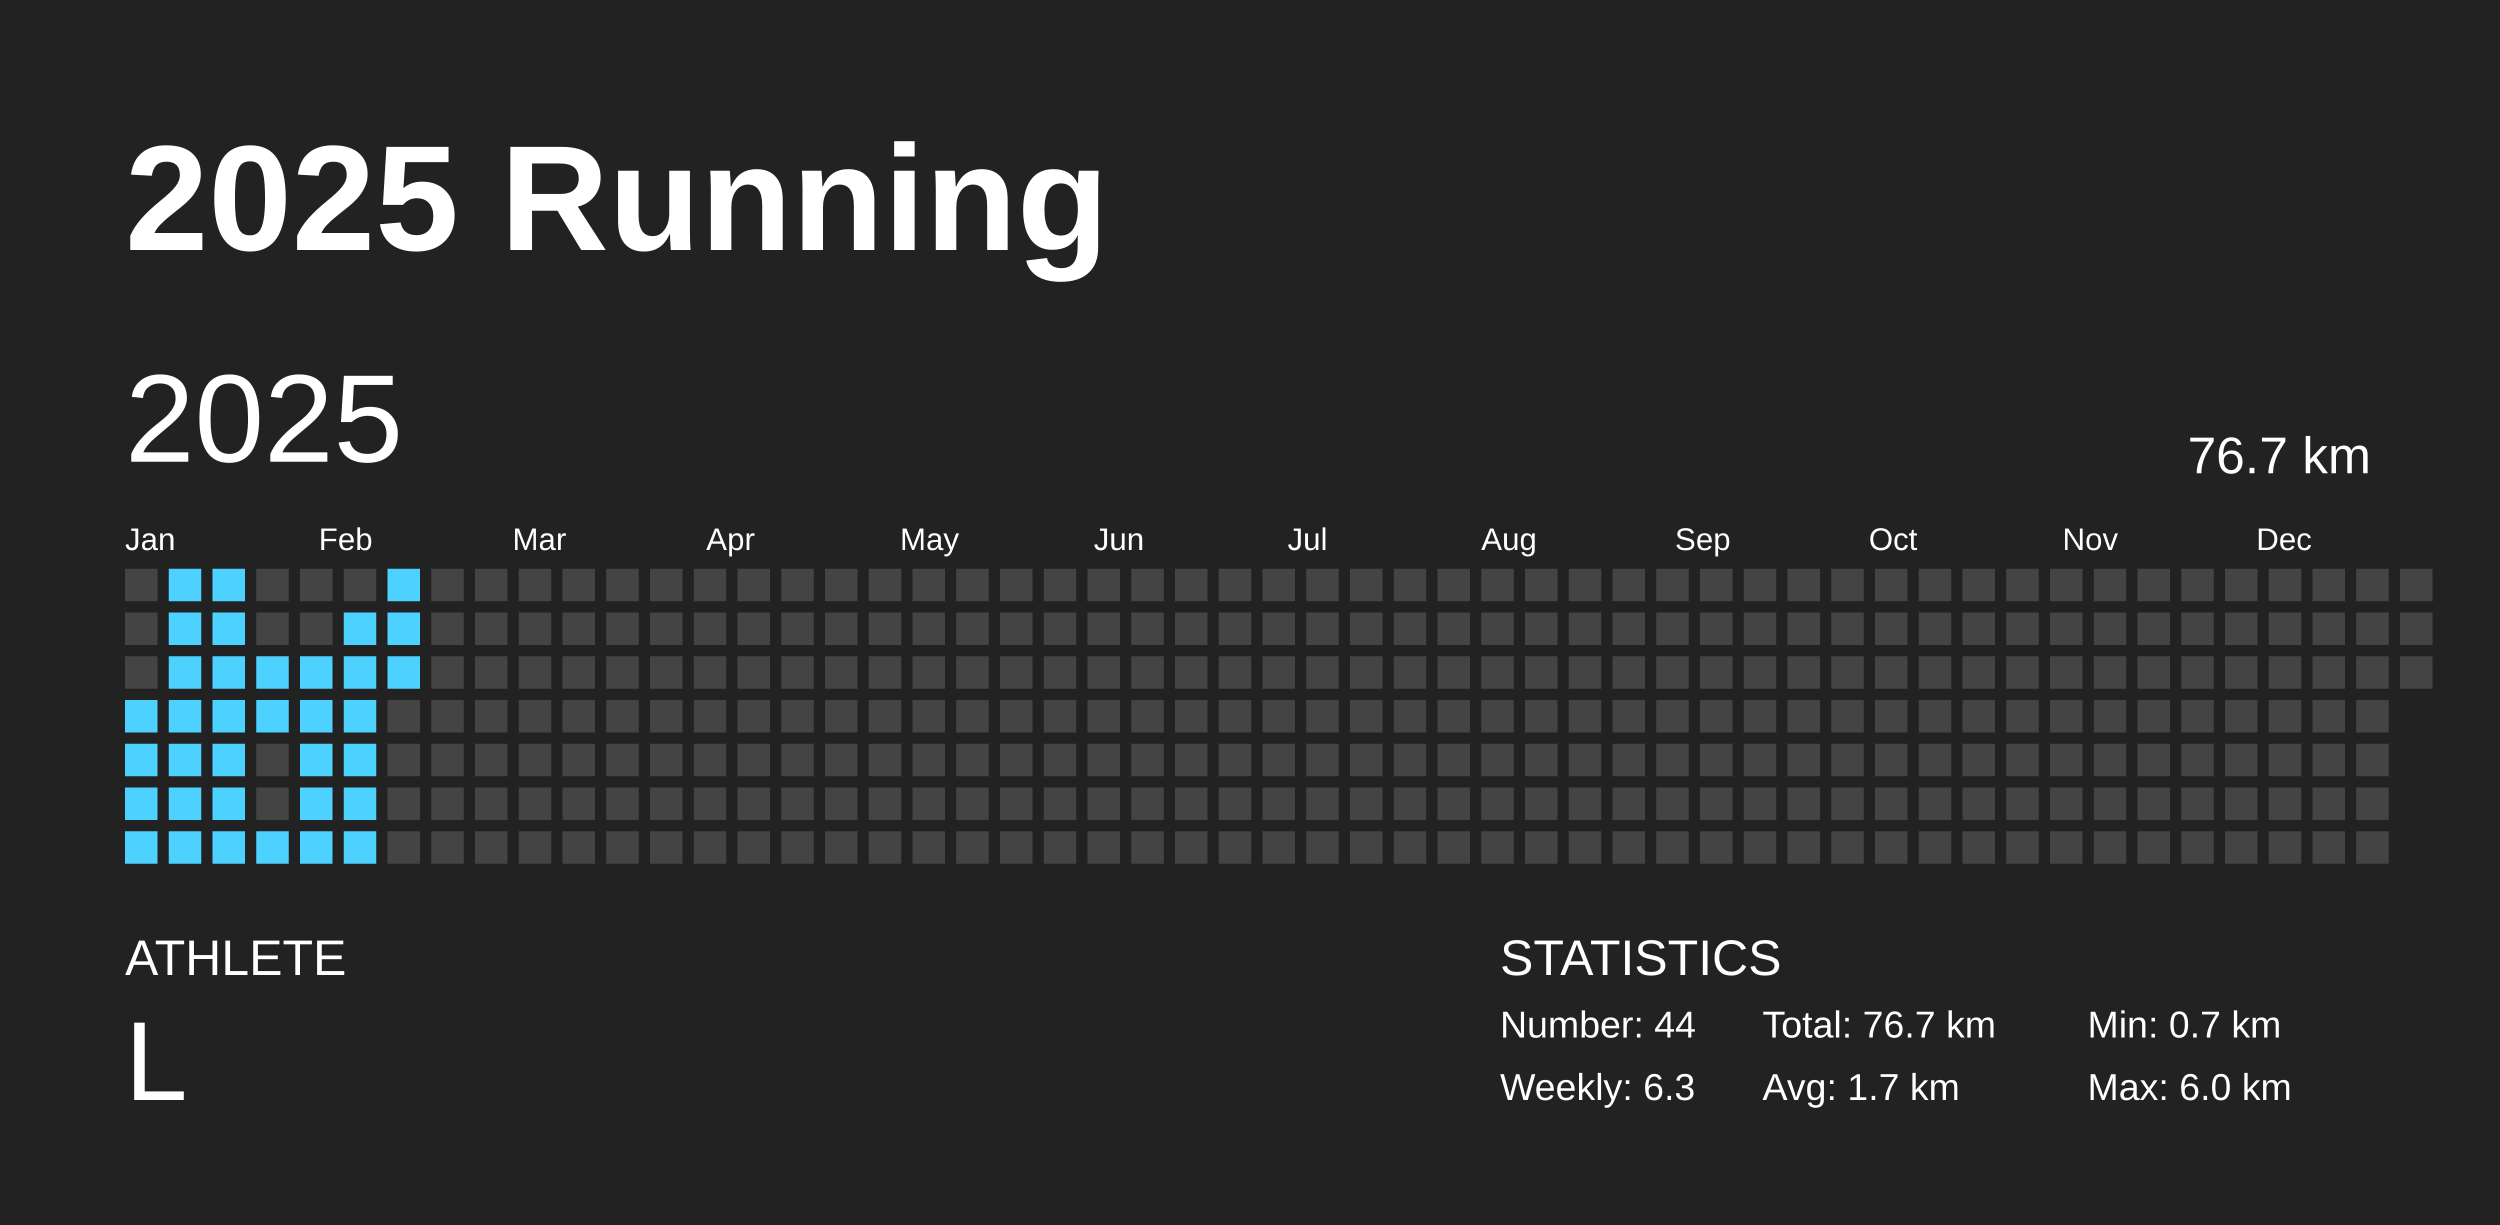
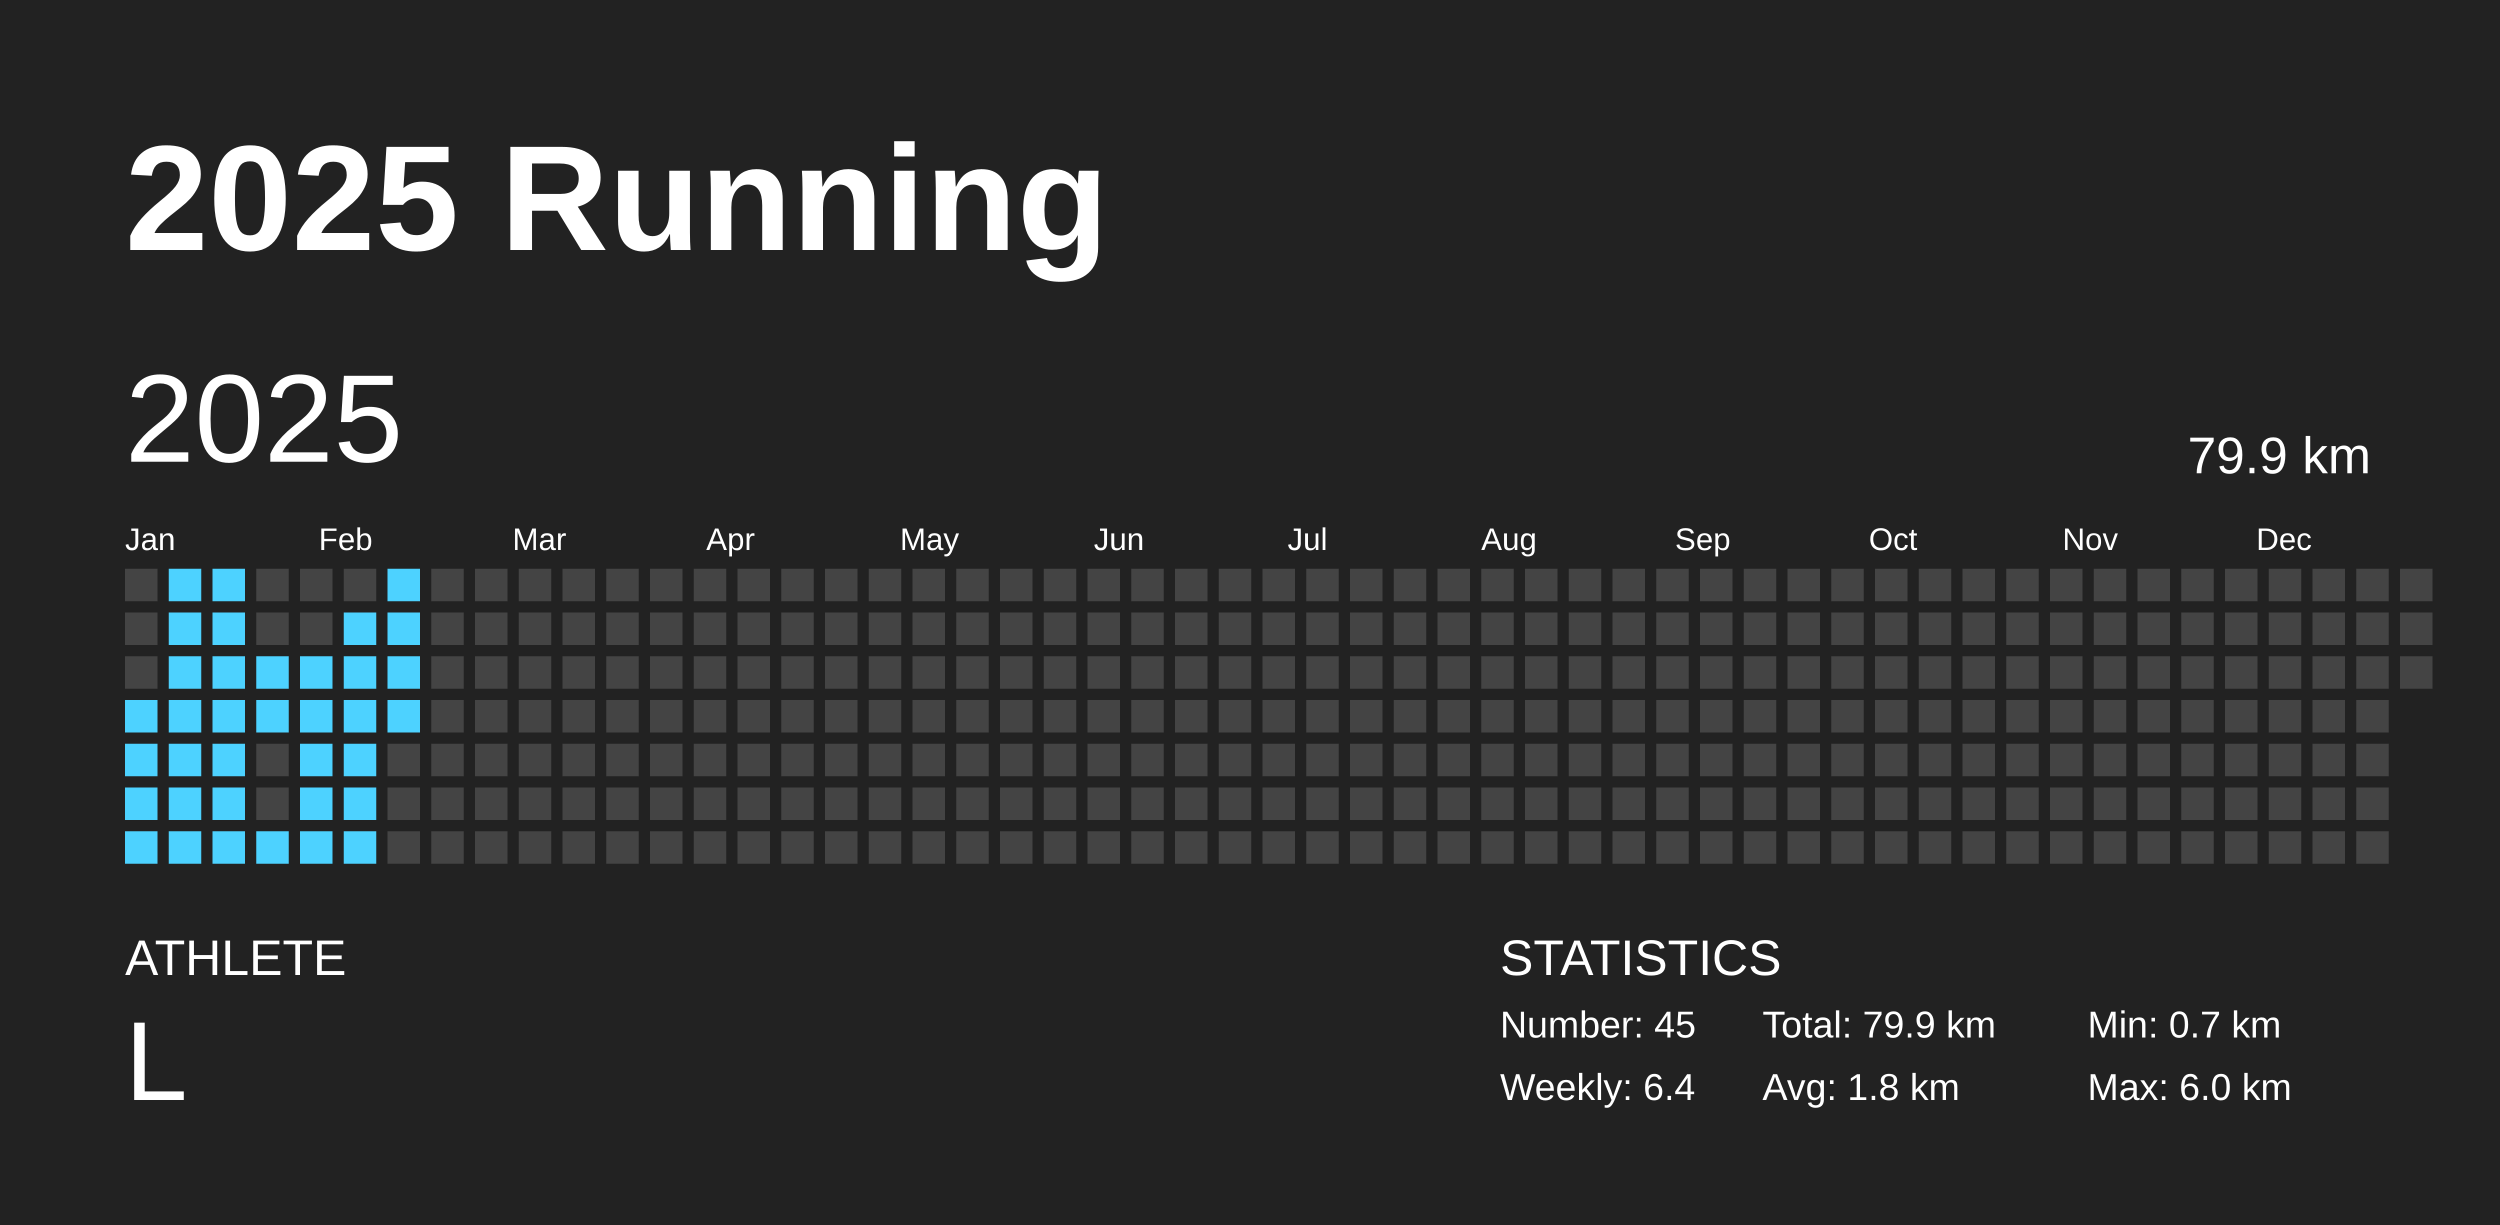
<svg xmlns="http://www.w3.org/2000/svg" baseProfile="full" height="98mm" version="1.1" viewBox="0,0,200,98" width="200mm">
  <defs />
  <rect fill="#222222" height="98" width="200" x="0" y="0" />
  <text fill="#FFFFFF" style="font-size:12px; font-family:Arial; font-weight:bold;" x="10" y="20">2025 Running</text>
  <text fill="#FFFFFF" style="font-size:4px; font-family:Arial" x="10" y="78">ATHLETE</text>
  <text fill="#FFFFFF" style="font-size:9px; font-family:Arial" x="10" y="88">L</text>
  <text fill="#FFFFFF" style="font-size:4px; font-family:Arial" x="120" y="78">STATISTICS</text>
-   <text fill="#FFFFFF" style="font-size:3px; font-family:Arial" x="120" y="83">Number: 44</text>
-   <text fill="#FFFFFF" style="font-size:3px; font-family:Arial" x="120" y="88">Weekly: 6.3</text>
-   <text fill="#FFFFFF" style="font-size:3px; font-family:Arial" x="141" y="83">Total: 76.7 km</text>
-   <text fill="#FFFFFF" style="font-size:3px; font-family:Arial" x="141" y="88">Avg: 1.7 km</text>
+   <text fill="#FFFFFF" style="font-size:3px; font-family:Arial" x="120" y="83">Number: 45</text>
+   <text fill="#FFFFFF" style="font-size:3px; font-family:Arial" x="120" y="88">Weekly: 6.4</text>
+   <text fill="#FFFFFF" style="font-size:3px; font-family:Arial" x="141" y="83">Total: 79.9 km</text>
+   <text fill="#FFFFFF" style="font-size:3px; font-family:Arial" x="141" y="88">Avg: 1.8 km</text>
  <text fill="#FFFFFF" style="font-size:3px; font-family:Arial" x="167" y="83">Min: 0.7 km</text>
  <text fill="#FFFFFF" style="font-size:3px; font-family:Arial" x="167" y="88">Max: 6.0 km</text>
  <text dominant-baseline="hanging" fill="#FFFFFF" style="font-size:10.0px; font-family:Arial;" x="10" y="30">2025</text>
-   <text dominant-baseline="hanging" fill="#FFFFFF" style="font-size:4.125px; font-family:Arial;" x="175" y="35">76.7 km</text>
+   <text dominant-baseline="hanging" fill="#FFFFFF" style="font-size:4.125px; font-family:Arial;" x="175" y="35">79.9 km</text>
  <text fill="#FFFFFF" style="font-size:2.5px; font-family:Arial" x="10.0" y="44">Jan</text>
  <text fill="#FFFFFF" style="font-size:2.5px; font-family:Arial" x="25.5" y="44">Feb</text>
  <text fill="#FFFFFF" style="font-size:2.5px; font-family:Arial" x="41.0" y="44">Mar</text>
  <text fill="#FFFFFF" style="font-size:2.5px; font-family:Arial" x="56.5" y="44">Apr</text>
  <text fill="#FFFFFF" style="font-size:2.5px; font-family:Arial" x="72.0" y="44">May</text>
  <text fill="#FFFFFF" style="font-size:2.5px; font-family:Arial" x="87.5" y="44">Jun</text>
  <text fill="#FFFFFF" style="font-size:2.5px; font-family:Arial" x="103.0" y="44">Jul</text>
  <text fill="#FFFFFF" style="font-size:2.5px; font-family:Arial" x="118.5" y="44">Aug</text>
  <text fill="#FFFFFF" style="font-size:2.5px; font-family:Arial" x="134.0" y="44">Sep</text>
  <text fill="#FFFFFF" style="font-size:2.5px; font-family:Arial" x="149.5" y="44">Oct</text>
  <text fill="#FFFFFF" style="font-size:2.5px; font-family:Arial" x="165.0" y="44">Nov</text>
  <text fill="#FFFFFF" style="font-size:2.5px; font-family:Arial" x="180.5" y="44">Dec</text>
  <rect fill="#444444" height="2.6" width="2.6" x="10.0" y="45.5" />
  <rect fill="#444444" height="2.6" width="2.6" x="10.0" y="49.0" />
  <rect fill="#444444" height="2.6" width="2.6" x="10.0" y="52.5" />
  <rect fill="#4dd2ff" height="2.6" width="2.6" x="10.0" y="56.0" />
  <rect fill="#4dd2ff" height="2.6" width="2.6" x="10.0" y="59.5" />
  <rect fill="#4dd2ff" height="2.6" width="2.6" x="10.0" y="63.0" />
  <rect fill="#4dd2ff" height="2.6" width="2.6" x="10.0" y="66.5" />
  <rect fill="#4dd2ff" height="2.6" width="2.6" x="13.5" y="45.5" />
  <rect fill="#4dd2ff" height="2.6" width="2.6" x="13.5" y="49.0" />
  <rect fill="#4dd2ff" height="2.6" width="2.6" x="13.5" y="52.5" />
  <rect fill="#4dd2ff" height="2.6" width="2.6" x="13.5" y="56.0" />
  <rect fill="#4dd2ff" height="2.6" width="2.6" x="13.5" y="59.5" />
  <rect fill="#4dd2ff" height="2.6" width="2.6" x="13.5" y="63.0" />
  <rect fill="#4dd2ff" height="2.6" width="2.6" x="13.5" y="66.5" />
  <rect fill="#4dd2ff" height="2.6" width="2.6" x="17.0" y="45.5" />
  <rect fill="#4dd2ff" height="2.6" width="2.6" x="17.0" y="49.0" />
  <rect fill="#4dd2ff" height="2.6" width="2.6" x="17.0" y="52.5" />
  <rect fill="#4dd2ff" height="2.6" width="2.6" x="17.0" y="56.0" />
  <rect fill="#4dd2ff" height="2.6" width="2.6" x="17.0" y="59.5" />
  <rect fill="#4dd2ff" height="2.6" width="2.6" x="17.0" y="63.0" />
  <rect fill="#4dd2ff" height="2.6" width="2.6" x="17.0" y="66.5" />
  <rect fill="#444444" height="2.6" width="2.6" x="20.5" y="45.5" />
  <rect fill="#444444" height="2.6" width="2.6" x="20.5" y="49.0" />
  <rect fill="#4dd2ff" height="2.6" width="2.6" x="20.5" y="52.5" />
  <rect fill="#4dd2ff" height="2.6" width="2.6" x="20.5" y="56.0" />
  <rect fill="#444444" height="2.6" width="2.6" x="20.5" y="59.5" />
  <rect fill="#444444" height="2.6" width="2.6" x="20.5" y="63.0" />
  <rect fill="#4dd2ff" height="2.6" width="2.6" x="20.5" y="66.5" />
  <rect fill="#444444" height="2.6" width="2.6" x="24.0" y="45.5" />
  <rect fill="#444444" height="2.6" width="2.6" x="24.0" y="49.0" />
  <rect fill="#4dd2ff" height="2.6" width="2.6" x="24.0" y="52.5" />
  <rect fill="#4dd2ff" height="2.6" width="2.6" x="24.0" y="56.0" />
  <rect fill="#4dd2ff" height="2.6" width="2.6" x="24.0" y="59.5" />
  <rect fill="#4dd2ff" height="2.6" width="2.6" x="24.0" y="63.0" />
  <rect fill="#4dd2ff" height="2.6" width="2.6" x="24.0" y="66.5" />
  <rect fill="#444444" height="2.6" width="2.6" x="27.5" y="45.5" />
  <rect fill="#4dd2ff" height="2.6" width="2.6" x="27.5" y="49.0" />
  <rect fill="#4dd2ff" height="2.6" width="2.6" x="27.5" y="52.5" />
  <rect fill="#4dd2ff" height="2.6" width="2.6" x="27.5" y="56.0" />
  <rect fill="#4dd2ff" height="2.6" width="2.6" x="27.5" y="59.5" />
  <rect fill="#4dd2ff" height="2.6" width="2.6" x="27.5" y="63.0" />
  <rect fill="#4dd2ff" height="2.6" width="2.6" x="27.5" y="66.5" />
  <rect fill="#4dd2ff" height="2.6" width="2.6" x="31.0" y="45.5" />
  <rect fill="#4dd2ff" height="2.6" width="2.6" x="31.0" y="49.0" />
  <rect fill="#4dd2ff" height="2.6" width="2.6" x="31.0" y="52.5" />
-   <rect fill="#444444" height="2.6" width="2.6" x="31.0" y="56.0" />
+   <rect fill="#4dd2ff" height="2.6" width="2.6" x="31.0" y="56.0" />
  <rect fill="#444444" height="2.6" width="2.6" x="31.0" y="59.5" />
  <rect fill="#444444" height="2.6" width="2.6" x="31.0" y="63.0" />
  <rect fill="#444444" height="2.6" width="2.6" x="31.0" y="66.5" />
  <rect fill="#444444" height="2.6" width="2.6" x="34.5" y="45.5" />
  <rect fill="#444444" height="2.6" width="2.6" x="34.5" y="49.0" />
  <rect fill="#444444" height="2.6" width="2.6" x="34.5" y="52.5" />
  <rect fill="#444444" height="2.6" width="2.6" x="34.5" y="56.0" />
  <rect fill="#444444" height="2.6" width="2.6" x="34.5" y="59.5" />
  <rect fill="#444444" height="2.6" width="2.6" x="34.5" y="63.0" />
  <rect fill="#444444" height="2.6" width="2.6" x="34.5" y="66.5" />
  <rect fill="#444444" height="2.6" width="2.6" x="38.0" y="45.5" />
  <rect fill="#444444" height="2.6" width="2.6" x="38.0" y="49.0" />
  <rect fill="#444444" height="2.6" width="2.6" x="38.0" y="52.5" />
  <rect fill="#444444" height="2.6" width="2.6" x="38.0" y="56.0" />
  <rect fill="#444444" height="2.6" width="2.6" x="38.0" y="59.5" />
  <rect fill="#444444" height="2.6" width="2.6" x="38.0" y="63.0" />
  <rect fill="#444444" height="2.6" width="2.6" x="38.0" y="66.5" />
  <rect fill="#444444" height="2.6" width="2.6" x="41.5" y="45.5" />
  <rect fill="#444444" height="2.6" width="2.6" x="41.5" y="49.0" />
  <rect fill="#444444" height="2.6" width="2.6" x="41.5" y="52.5" />
  <rect fill="#444444" height="2.6" width="2.6" x="41.5" y="56.0" />
  <rect fill="#444444" height="2.6" width="2.6" x="41.5" y="59.5" />
  <rect fill="#444444" height="2.6" width="2.6" x="41.5" y="63.0" />
  <rect fill="#444444" height="2.6" width="2.6" x="41.5" y="66.5" />
  <rect fill="#444444" height="2.6" width="2.6" x="45.0" y="45.5" />
  <rect fill="#444444" height="2.6" width="2.6" x="45.0" y="49.0" />
  <rect fill="#444444" height="2.6" width="2.6" x="45.0" y="52.5" />
  <rect fill="#444444" height="2.6" width="2.6" x="45.0" y="56.0" />
  <rect fill="#444444" height="2.6" width="2.6" x="45.0" y="59.5" />
  <rect fill="#444444" height="2.6" width="2.6" x="45.0" y="63.0" />
  <rect fill="#444444" height="2.6" width="2.6" x="45.0" y="66.5" />
  <rect fill="#444444" height="2.6" width="2.6" x="48.5" y="45.5" />
  <rect fill="#444444" height="2.6" width="2.6" x="48.5" y="49.0" />
  <rect fill="#444444" height="2.6" width="2.6" x="48.5" y="52.5" />
  <rect fill="#444444" height="2.6" width="2.6" x="48.5" y="56.0" />
  <rect fill="#444444" height="2.6" width="2.6" x="48.5" y="59.5" />
  <rect fill="#444444" height="2.6" width="2.6" x="48.5" y="63.0" />
  <rect fill="#444444" height="2.6" width="2.6" x="48.5" y="66.5" />
  <rect fill="#444444" height="2.6" width="2.6" x="52.0" y="45.5" />
  <rect fill="#444444" height="2.6" width="2.6" x="52.0" y="49.0" />
  <rect fill="#444444" height="2.6" width="2.6" x="52.0" y="52.5" />
  <rect fill="#444444" height="2.6" width="2.6" x="52.0" y="56.0" />
  <rect fill="#444444" height="2.6" width="2.6" x="52.0" y="59.5" />
  <rect fill="#444444" height="2.6" width="2.6" x="52.0" y="63.0" />
  <rect fill="#444444" height="2.6" width="2.6" x="52.0" y="66.5" />
  <rect fill="#444444" height="2.6" width="2.6" x="55.5" y="45.5" />
  <rect fill="#444444" height="2.6" width="2.6" x="55.5" y="49.0" />
  <rect fill="#444444" height="2.6" width="2.6" x="55.5" y="52.5" />
  <rect fill="#444444" height="2.6" width="2.6" x="55.5" y="56.0" />
  <rect fill="#444444" height="2.6" width="2.6" x="55.5" y="59.5" />
  <rect fill="#444444" height="2.6" width="2.6" x="55.5" y="63.0" />
  <rect fill="#444444" height="2.6" width="2.6" x="55.5" y="66.5" />
  <rect fill="#444444" height="2.6" width="2.6" x="59.0" y="45.5" />
  <rect fill="#444444" height="2.6" width="2.6" x="59.0" y="49.0" />
  <rect fill="#444444" height="2.6" width="2.6" x="59.0" y="52.5" />
  <rect fill="#444444" height="2.6" width="2.6" x="59.0" y="56.0" />
  <rect fill="#444444" height="2.6" width="2.6" x="59.0" y="59.5" />
  <rect fill="#444444" height="2.6" width="2.6" x="59.0" y="63.0" />
  <rect fill="#444444" height="2.6" width="2.6" x="59.0" y="66.5" />
  <rect fill="#444444" height="2.6" width="2.6" x="62.5" y="45.5" />
  <rect fill="#444444" height="2.6" width="2.6" x="62.5" y="49.0" />
  <rect fill="#444444" height="2.6" width="2.6" x="62.5" y="52.5" />
  <rect fill="#444444" height="2.6" width="2.6" x="62.5" y="56.0" />
  <rect fill="#444444" height="2.6" width="2.6" x="62.5" y="59.5" />
  <rect fill="#444444" height="2.6" width="2.6" x="62.5" y="63.0" />
  <rect fill="#444444" height="2.6" width="2.6" x="62.5" y="66.5" />
  <rect fill="#444444" height="2.6" width="2.6" x="66.0" y="45.5" />
  <rect fill="#444444" height="2.6" width="2.6" x="66.0" y="49.0" />
  <rect fill="#444444" height="2.6" width="2.6" x="66.0" y="52.5" />
  <rect fill="#444444" height="2.6" width="2.6" x="66.0" y="56.0" />
  <rect fill="#444444" height="2.6" width="2.6" x="66.0" y="59.5" />
  <rect fill="#444444" height="2.6" width="2.6" x="66.0" y="63.0" />
  <rect fill="#444444" height="2.6" width="2.6" x="66.0" y="66.5" />
  <rect fill="#444444" height="2.6" width="2.6" x="69.5" y="45.5" />
  <rect fill="#444444" height="2.6" width="2.6" x="69.5" y="49.0" />
  <rect fill="#444444" height="2.6" width="2.6" x="69.5" y="52.5" />
  <rect fill="#444444" height="2.6" width="2.6" x="69.5" y="56.0" />
  <rect fill="#444444" height="2.6" width="2.6" x="69.5" y="59.5" />
  <rect fill="#444444" height="2.6" width="2.6" x="69.5" y="63.0" />
  <rect fill="#444444" height="2.6" width="2.6" x="69.5" y="66.5" />
  <rect fill="#444444" height="2.6" width="2.6" x="73.0" y="45.5" />
  <rect fill="#444444" height="2.6" width="2.6" x="73.0" y="49.0" />
  <rect fill="#444444" height="2.6" width="2.6" x="73.0" y="52.5" />
  <rect fill="#444444" height="2.6" width="2.6" x="73.0" y="56.0" />
  <rect fill="#444444" height="2.6" width="2.6" x="73.0" y="59.5" />
  <rect fill="#444444" height="2.6" width="2.6" x="73.0" y="63.0" />
  <rect fill="#444444" height="2.6" width="2.6" x="73.0" y="66.5" />
  <rect fill="#444444" height="2.6" width="2.6" x="76.5" y="45.5" />
  <rect fill="#444444" height="2.6" width="2.6" x="76.5" y="49.0" />
  <rect fill="#444444" height="2.6" width="2.6" x="76.5" y="52.5" />
  <rect fill="#444444" height="2.6" width="2.6" x="76.5" y="56.0" />
  <rect fill="#444444" height="2.6" width="2.6" x="76.5" y="59.5" />
  <rect fill="#444444" height="2.6" width="2.6" x="76.5" y="63.0" />
  <rect fill="#444444" height="2.6" width="2.6" x="76.5" y="66.5" />
  <rect fill="#444444" height="2.6" width="2.6" x="80.0" y="45.5" />
  <rect fill="#444444" height="2.6" width="2.6" x="80.0" y="49.0" />
  <rect fill="#444444" height="2.6" width="2.6" x="80.0" y="52.5" />
  <rect fill="#444444" height="2.6" width="2.6" x="80.0" y="56.0" />
  <rect fill="#444444" height="2.6" width="2.6" x="80.0" y="59.5" />
  <rect fill="#444444" height="2.6" width="2.6" x="80.0" y="63.0" />
  <rect fill="#444444" height="2.6" width="2.6" x="80.0" y="66.5" />
  <rect fill="#444444" height="2.6" width="2.6" x="83.5" y="45.5" />
  <rect fill="#444444" height="2.6" width="2.6" x="83.5" y="49.0" />
  <rect fill="#444444" height="2.6" width="2.6" x="83.5" y="52.5" />
  <rect fill="#444444" height="2.6" width="2.6" x="83.5" y="56.0" />
  <rect fill="#444444" height="2.6" width="2.6" x="83.5" y="59.5" />
  <rect fill="#444444" height="2.6" width="2.6" x="83.5" y="63.0" />
  <rect fill="#444444" height="2.6" width="2.6" x="83.5" y="66.5" />
  <rect fill="#444444" height="2.6" width="2.6" x="87.0" y="45.5" />
  <rect fill="#444444" height="2.6" width="2.6" x="87.0" y="49.0" />
  <rect fill="#444444" height="2.6" width="2.6" x="87.0" y="52.5" />
  <rect fill="#444444" height="2.6" width="2.6" x="87.0" y="56.0" />
  <rect fill="#444444" height="2.6" width="2.6" x="87.0" y="59.5" />
  <rect fill="#444444" height="2.6" width="2.6" x="87.0" y="63.0" />
  <rect fill="#444444" height="2.6" width="2.6" x="87.0" y="66.5" />
  <rect fill="#444444" height="2.6" width="2.6" x="90.5" y="45.5" />
  <rect fill="#444444" height="2.6" width="2.6" x="90.5" y="49.0" />
  <rect fill="#444444" height="2.6" width="2.6" x="90.5" y="52.5" />
  <rect fill="#444444" height="2.6" width="2.6" x="90.5" y="56.0" />
  <rect fill="#444444" height="2.6" width="2.6" x="90.5" y="59.5" />
  <rect fill="#444444" height="2.6" width="2.6" x="90.5" y="63.0" />
  <rect fill="#444444" height="2.6" width="2.6" x="90.5" y="66.5" />
  <rect fill="#444444" height="2.6" width="2.6" x="94.0" y="45.5" />
  <rect fill="#444444" height="2.6" width="2.6" x="94.0" y="49.0" />
  <rect fill="#444444" height="2.6" width="2.6" x="94.0" y="52.5" />
  <rect fill="#444444" height="2.6" width="2.6" x="94.0" y="56.0" />
  <rect fill="#444444" height="2.6" width="2.6" x="94.0" y="59.5" />
  <rect fill="#444444" height="2.6" width="2.6" x="94.0" y="63.0" />
  <rect fill="#444444" height="2.6" width="2.6" x="94.0" y="66.5" />
  <rect fill="#444444" height="2.6" width="2.6" x="97.5" y="45.5" />
  <rect fill="#444444" height="2.6" width="2.6" x="97.5" y="49.0" />
  <rect fill="#444444" height="2.6" width="2.6" x="97.5" y="52.5" />
  <rect fill="#444444" height="2.6" width="2.6" x="97.5" y="56.0" />
  <rect fill="#444444" height="2.6" width="2.6" x="97.5" y="59.5" />
  <rect fill="#444444" height="2.6" width="2.6" x="97.5" y="63.0" />
  <rect fill="#444444" height="2.6" width="2.6" x="97.5" y="66.5" />
  <rect fill="#444444" height="2.6" width="2.6" x="101.0" y="45.5" />
  <rect fill="#444444" height="2.6" width="2.6" x="101.0" y="49.0" />
  <rect fill="#444444" height="2.6" width="2.6" x="101.0" y="52.5" />
  <rect fill="#444444" height="2.6" width="2.6" x="101.0" y="56.0" />
  <rect fill="#444444" height="2.6" width="2.6" x="101.0" y="59.5" />
  <rect fill="#444444" height="2.6" width="2.6" x="101.0" y="63.0" />
  <rect fill="#444444" height="2.6" width="2.6" x="101.0" y="66.5" />
  <rect fill="#444444" height="2.6" width="2.6" x="104.5" y="45.5" />
  <rect fill="#444444" height="2.6" width="2.6" x="104.5" y="49.0" />
  <rect fill="#444444" height="2.6" width="2.6" x="104.5" y="52.5" />
  <rect fill="#444444" height="2.6" width="2.6" x="104.5" y="56.0" />
  <rect fill="#444444" height="2.6" width="2.6" x="104.5" y="59.5" />
  <rect fill="#444444" height="2.6" width="2.6" x="104.5" y="63.0" />
  <rect fill="#444444" height="2.6" width="2.6" x="104.5" y="66.5" />
  <rect fill="#444444" height="2.6" width="2.6" x="108.0" y="45.5" />
  <rect fill="#444444" height="2.6" width="2.6" x="108.0" y="49.0" />
  <rect fill="#444444" height="2.6" width="2.6" x="108.0" y="52.5" />
  <rect fill="#444444" height="2.6" width="2.6" x="108.0" y="56.0" />
  <rect fill="#444444" height="2.6" width="2.6" x="108.0" y="59.5" />
  <rect fill="#444444" height="2.6" width="2.6" x="108.0" y="63.0" />
  <rect fill="#444444" height="2.6" width="2.6" x="108.0" y="66.5" />
  <rect fill="#444444" height="2.6" width="2.6" x="111.5" y="45.5" />
  <rect fill="#444444" height="2.6" width="2.6" x="111.5" y="49.0" />
  <rect fill="#444444" height="2.6" width="2.6" x="111.5" y="52.5" />
  <rect fill="#444444" height="2.6" width="2.6" x="111.5" y="56.0" />
  <rect fill="#444444" height="2.6" width="2.6" x="111.5" y="59.5" />
  <rect fill="#444444" height="2.6" width="2.6" x="111.5" y="63.0" />
  <rect fill="#444444" height="2.6" width="2.6" x="111.5" y="66.5" />
  <rect fill="#444444" height="2.6" width="2.6" x="115.0" y="45.5" />
  <rect fill="#444444" height="2.6" width="2.6" x="115.0" y="49.0" />
  <rect fill="#444444" height="2.6" width="2.6" x="115.0" y="52.5" />
  <rect fill="#444444" height="2.6" width="2.6" x="115.0" y="56.0" />
  <rect fill="#444444" height="2.6" width="2.6" x="115.0" y="59.5" />
  <rect fill="#444444" height="2.6" width="2.6" x="115.0" y="63.0" />
  <rect fill="#444444" height="2.6" width="2.6" x="115.0" y="66.5" />
  <rect fill="#444444" height="2.6" width="2.6" x="118.5" y="45.5" />
  <rect fill="#444444" height="2.6" width="2.6" x="118.5" y="49.0" />
  <rect fill="#444444" height="2.6" width="2.6" x="118.5" y="52.5" />
  <rect fill="#444444" height="2.6" width="2.6" x="118.5" y="56.0" />
  <rect fill="#444444" height="2.6" width="2.6" x="118.5" y="59.5" />
  <rect fill="#444444" height="2.6" width="2.6" x="118.5" y="63.0" />
  <rect fill="#444444" height="2.6" width="2.6" x="118.5" y="66.5" />
  <rect fill="#444444" height="2.6" width="2.6" x="122.0" y="45.5" />
  <rect fill="#444444" height="2.6" width="2.6" x="122.0" y="49.0" />
  <rect fill="#444444" height="2.6" width="2.6" x="122.0" y="52.5" />
  <rect fill="#444444" height="2.6" width="2.6" x="122.0" y="56.0" />
  <rect fill="#444444" height="2.6" width="2.6" x="122.0" y="59.5" />
  <rect fill="#444444" height="2.6" width="2.6" x="122.0" y="63.0" />
  <rect fill="#444444" height="2.6" width="2.6" x="122.0" y="66.5" />
  <rect fill="#444444" height="2.6" width="2.6" x="125.5" y="45.5" />
  <rect fill="#444444" height="2.6" width="2.6" x="125.5" y="49.0" />
  <rect fill="#444444" height="2.6" width="2.6" x="125.5" y="52.5" />
  <rect fill="#444444" height="2.6" width="2.6" x="125.5" y="56.0" />
  <rect fill="#444444" height="2.6" width="2.6" x="125.5" y="59.5" />
  <rect fill="#444444" height="2.6" width="2.6" x="125.5" y="63.0" />
  <rect fill="#444444" height="2.6" width="2.6" x="125.5" y="66.5" />
  <rect fill="#444444" height="2.6" width="2.6" x="129.0" y="45.5" />
  <rect fill="#444444" height="2.6" width="2.6" x="129.0" y="49.0" />
  <rect fill="#444444" height="2.6" width="2.6" x="129.0" y="52.5" />
  <rect fill="#444444" height="2.6" width="2.6" x="129.0" y="56.0" />
  <rect fill="#444444" height="2.6" width="2.6" x="129.0" y="59.5" />
  <rect fill="#444444" height="2.6" width="2.6" x="129.0" y="63.0" />
  <rect fill="#444444" height="2.6" width="2.6" x="129.0" y="66.5" />
  <rect fill="#444444" height="2.6" width="2.6" x="132.5" y="45.5" />
  <rect fill="#444444" height="2.6" width="2.6" x="132.5" y="49.0" />
  <rect fill="#444444" height="2.6" width="2.6" x="132.5" y="52.5" />
  <rect fill="#444444" height="2.6" width="2.6" x="132.5" y="56.0" />
  <rect fill="#444444" height="2.6" width="2.6" x="132.5" y="59.5" />
  <rect fill="#444444" height="2.6" width="2.6" x="132.5" y="63.0" />
  <rect fill="#444444" height="2.6" width="2.6" x="132.5" y="66.5" />
  <rect fill="#444444" height="2.6" width="2.6" x="136.0" y="45.5" />
  <rect fill="#444444" height="2.6" width="2.6" x="136.0" y="49.0" />
  <rect fill="#444444" height="2.6" width="2.6" x="136.0" y="52.5" />
  <rect fill="#444444" height="2.6" width="2.6" x="136.0" y="56.0" />
  <rect fill="#444444" height="2.6" width="2.6" x="136.0" y="59.5" />
  <rect fill="#444444" height="2.6" width="2.6" x="136.0" y="63.0" />
  <rect fill="#444444" height="2.6" width="2.6" x="136.0" y="66.5" />
  <rect fill="#444444" height="2.6" width="2.6" x="139.5" y="45.5" />
  <rect fill="#444444" height="2.6" width="2.6" x="139.5" y="49.0" />
  <rect fill="#444444" height="2.6" width="2.6" x="139.5" y="52.5" />
  <rect fill="#444444" height="2.6" width="2.6" x="139.5" y="56.0" />
  <rect fill="#444444" height="2.6" width="2.6" x="139.5" y="59.5" />
  <rect fill="#444444" height="2.6" width="2.6" x="139.5" y="63.0" />
  <rect fill="#444444" height="2.6" width="2.6" x="139.5" y="66.5" />
  <rect fill="#444444" height="2.6" width="2.6" x="143.0" y="45.5" />
  <rect fill="#444444" height="2.6" width="2.6" x="143.0" y="49.0" />
  <rect fill="#444444" height="2.6" width="2.6" x="143.0" y="52.5" />
  <rect fill="#444444" height="2.6" width="2.6" x="143.0" y="56.0" />
  <rect fill="#444444" height="2.6" width="2.6" x="143.0" y="59.5" />
  <rect fill="#444444" height="2.6" width="2.6" x="143.0" y="63.0" />
  <rect fill="#444444" height="2.6" width="2.6" x="143.0" y="66.5" />
  <rect fill="#444444" height="2.6" width="2.6" x="146.5" y="45.5" />
  <rect fill="#444444" height="2.6" width="2.6" x="146.5" y="49.0" />
  <rect fill="#444444" height="2.6" width="2.6" x="146.5" y="52.5" />
  <rect fill="#444444" height="2.6" width="2.6" x="146.5" y="56.0" />
  <rect fill="#444444" height="2.6" width="2.6" x="146.5" y="59.5" />
  <rect fill="#444444" height="2.6" width="2.6" x="146.5" y="63.0" />
  <rect fill="#444444" height="2.6" width="2.6" x="146.5" y="66.5" />
  <rect fill="#444444" height="2.6" width="2.6" x="150.0" y="45.5" />
  <rect fill="#444444" height="2.6" width="2.6" x="150.0" y="49.0" />
  <rect fill="#444444" height="2.6" width="2.6" x="150.0" y="52.5" />
  <rect fill="#444444" height="2.6" width="2.6" x="150.0" y="56.0" />
  <rect fill="#444444" height="2.6" width="2.6" x="150.0" y="59.5" />
  <rect fill="#444444" height="2.6" width="2.6" x="150.0" y="63.0" />
  <rect fill="#444444" height="2.6" width="2.6" x="150.0" y="66.5" />
  <rect fill="#444444" height="2.6" width="2.6" x="153.5" y="45.5" />
  <rect fill="#444444" height="2.6" width="2.6" x="153.5" y="49.0" />
  <rect fill="#444444" height="2.6" width="2.6" x="153.5" y="52.5" />
  <rect fill="#444444" height="2.6" width="2.6" x="153.5" y="56.0" />
  <rect fill="#444444" height="2.6" width="2.6" x="153.5" y="59.5" />
  <rect fill="#444444" height="2.6" width="2.6" x="153.5" y="63.0" />
  <rect fill="#444444" height="2.6" width="2.6" x="153.5" y="66.5" />
  <rect fill="#444444" height="2.6" width="2.6" x="157.0" y="45.5" />
  <rect fill="#444444" height="2.6" width="2.6" x="157.0" y="49.0" />
  <rect fill="#444444" height="2.6" width="2.6" x="157.0" y="52.5" />
  <rect fill="#444444" height="2.6" width="2.6" x="157.0" y="56.0" />
  <rect fill="#444444" height="2.6" width="2.6" x="157.0" y="59.5" />
  <rect fill="#444444" height="2.6" width="2.6" x="157.0" y="63.0" />
  <rect fill="#444444" height="2.6" width="2.6" x="157.0" y="66.5" />
  <rect fill="#444444" height="2.6" width="2.6" x="160.5" y="45.5" />
  <rect fill="#444444" height="2.6" width="2.6" x="160.5" y="49.0" />
  <rect fill="#444444" height="2.6" width="2.6" x="160.5" y="52.5" />
  <rect fill="#444444" height="2.6" width="2.6" x="160.5" y="56.0" />
  <rect fill="#444444" height="2.6" width="2.6" x="160.5" y="59.5" />
  <rect fill="#444444" height="2.6" width="2.6" x="160.5" y="63.0" />
  <rect fill="#444444" height="2.6" width="2.6" x="160.5" y="66.5" />
  <rect fill="#444444" height="2.6" width="2.6" x="164.0" y="45.5" />
  <rect fill="#444444" height="2.6" width="2.6" x="164.0" y="49.0" />
  <rect fill="#444444" height="2.6" width="2.6" x="164.0" y="52.5" />
  <rect fill="#444444" height="2.6" width="2.6" x="164.0" y="56.0" />
  <rect fill="#444444" height="2.6" width="2.6" x="164.0" y="59.5" />
  <rect fill="#444444" height="2.6" width="2.6" x="164.0" y="63.0" />
  <rect fill="#444444" height="2.6" width="2.6" x="164.0" y="66.5" />
  <rect fill="#444444" height="2.6" width="2.6" x="167.5" y="45.5" />
  <rect fill="#444444" height="2.6" width="2.6" x="167.5" y="49.0" />
  <rect fill="#444444" height="2.6" width="2.6" x="167.5" y="52.5" />
  <rect fill="#444444" height="2.6" width="2.6" x="167.5" y="56.0" />
  <rect fill="#444444" height="2.6" width="2.6" x="167.5" y="59.5" />
  <rect fill="#444444" height="2.6" width="2.6" x="167.5" y="63.0" />
  <rect fill="#444444" height="2.6" width="2.6" x="167.5" y="66.5" />
  <rect fill="#444444" height="2.6" width="2.6" x="171.0" y="45.5" />
  <rect fill="#444444" height="2.6" width="2.6" x="171.0" y="49.0" />
  <rect fill="#444444" height="2.6" width="2.6" x="171.0" y="52.5" />
  <rect fill="#444444" height="2.6" width="2.6" x="171.0" y="56.0" />
  <rect fill="#444444" height="2.6" width="2.6" x="171.0" y="59.5" />
  <rect fill="#444444" height="2.6" width="2.6" x="171.0" y="63.0" />
  <rect fill="#444444" height="2.6" width="2.6" x="171.0" y="66.5" />
  <rect fill="#444444" height="2.6" width="2.6" x="174.5" y="45.5" />
  <rect fill="#444444" height="2.6" width="2.6" x="174.5" y="49.0" />
  <rect fill="#444444" height="2.6" width="2.6" x="174.5" y="52.5" />
  <rect fill="#444444" height="2.6" width="2.6" x="174.5" y="56.0" />
  <rect fill="#444444" height="2.6" width="2.6" x="174.5" y="59.5" />
  <rect fill="#444444" height="2.6" width="2.6" x="174.5" y="63.0" />
  <rect fill="#444444" height="2.6" width="2.6" x="174.5" y="66.5" />
  <rect fill="#444444" height="2.6" width="2.6" x="178.0" y="45.5" />
  <rect fill="#444444" height="2.6" width="2.6" x="178.0" y="49.0" />
  <rect fill="#444444" height="2.6" width="2.6" x="178.0" y="52.5" />
  <rect fill="#444444" height="2.6" width="2.6" x="178.0" y="56.0" />
  <rect fill="#444444" height="2.6" width="2.6" x="178.0" y="59.5" />
  <rect fill="#444444" height="2.6" width="2.6" x="178.0" y="63.0" />
  <rect fill="#444444" height="2.6" width="2.6" x="178.0" y="66.5" />
  <rect fill="#444444" height="2.6" width="2.6" x="181.5" y="45.5" />
  <rect fill="#444444" height="2.6" width="2.6" x="181.5" y="49.0" />
  <rect fill="#444444" height="2.6" width="2.6" x="181.5" y="52.5" />
  <rect fill="#444444" height="2.6" width="2.6" x="181.5" y="56.0" />
  <rect fill="#444444" height="2.6" width="2.6" x="181.5" y="59.5" />
  <rect fill="#444444" height="2.6" width="2.6" x="181.5" y="63.0" />
  <rect fill="#444444" height="2.6" width="2.6" x="181.5" y="66.5" />
  <rect fill="#444444" height="2.6" width="2.6" x="185.0" y="45.5" />
  <rect fill="#444444" height="2.6" width="2.6" x="185.0" y="49.0" />
  <rect fill="#444444" height="2.6" width="2.6" x="185.0" y="52.5" />
  <rect fill="#444444" height="2.6" width="2.6" x="185.0" y="56.0" />
  <rect fill="#444444" height="2.6" width="2.6" x="185.0" y="59.5" />
  <rect fill="#444444" height="2.6" width="2.6" x="185.0" y="63.0" />
  <rect fill="#444444" height="2.6" width="2.6" x="185.0" y="66.5" />
  <rect fill="#444444" height="2.6" width="2.6" x="188.5" y="45.5" />
  <rect fill="#444444" height="2.6" width="2.6" x="188.5" y="49.0" />
  <rect fill="#444444" height="2.6" width="2.6" x="188.5" y="52.5" />
  <rect fill="#444444" height="2.6" width="2.6" x="188.5" y="56.0" />
  <rect fill="#444444" height="2.6" width="2.6" x="188.5" y="59.5" />
  <rect fill="#444444" height="2.6" width="2.6" x="188.5" y="63.0" />
  <rect fill="#444444" height="2.6" width="2.6" x="188.5" y="66.5" />
  <rect fill="#444444" height="2.6" width="2.6" x="192.0" y="45.5" />
  <rect fill="#444444" height="2.6" width="2.6" x="192.0" y="49.0" />
  <rect fill="#444444" height="2.6" width="2.6" x="192.0" y="52.5" />
</svg>
